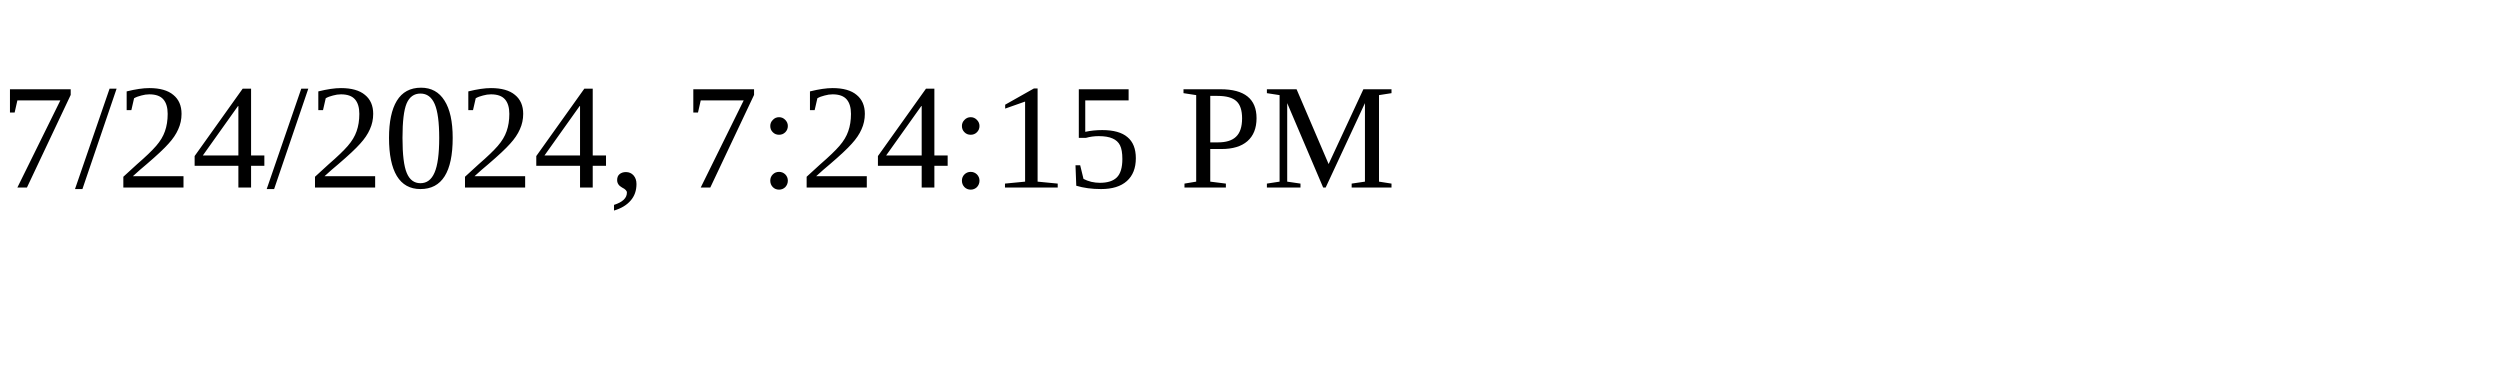
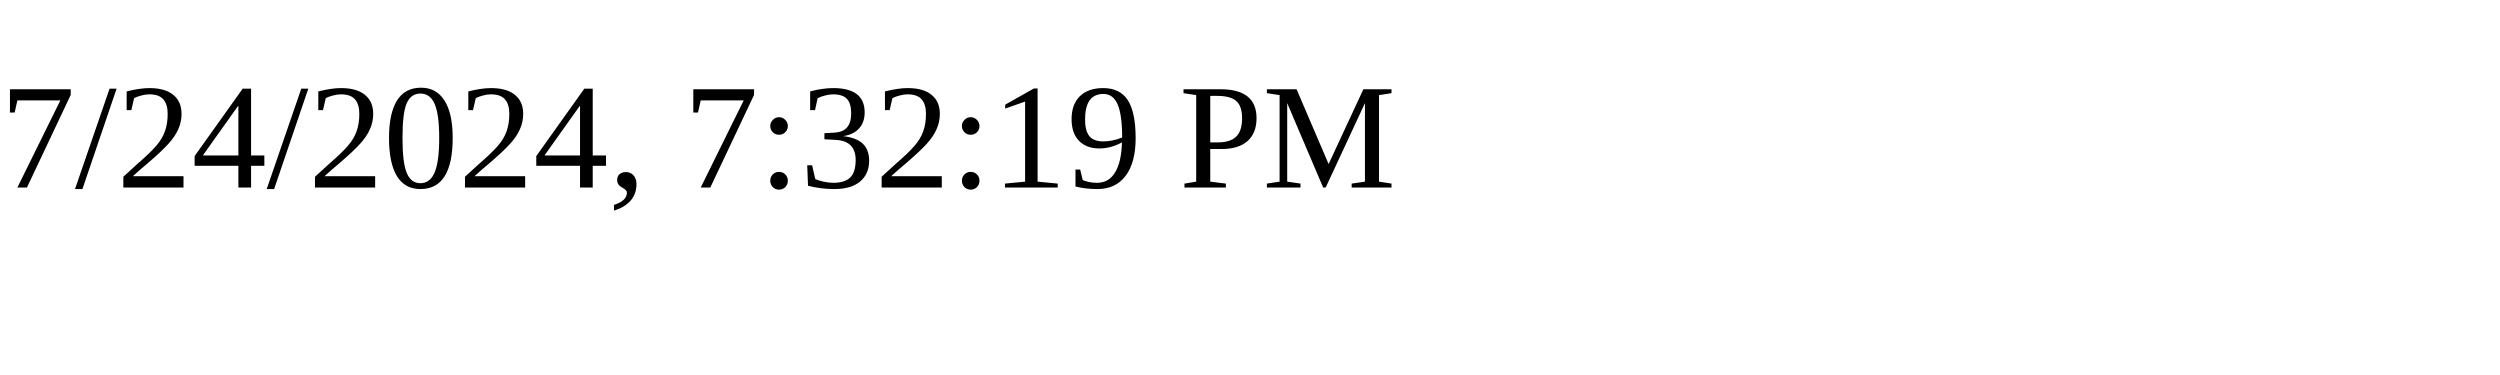
<svg xmlns="http://www.w3.org/2000/svg" height="30" width="200">
-   <text x="0" y="15">7/24/2024, 7:24:15 PM</text>
+   <text x="0" y="15">7/24/2024, 7:32:19 PM</text>
</svg>
